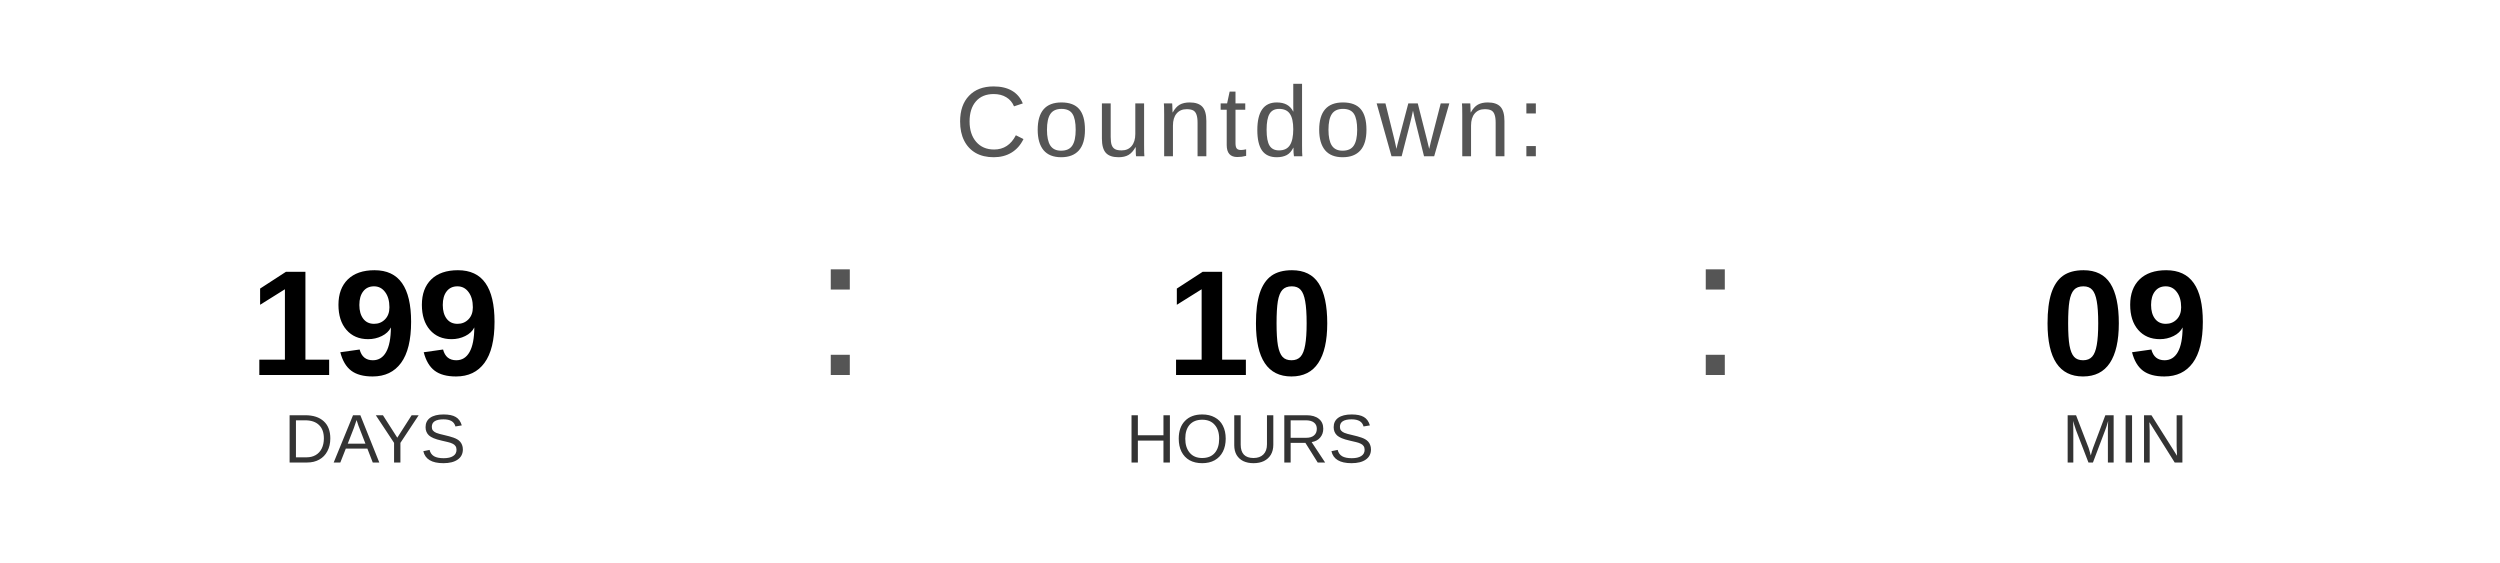
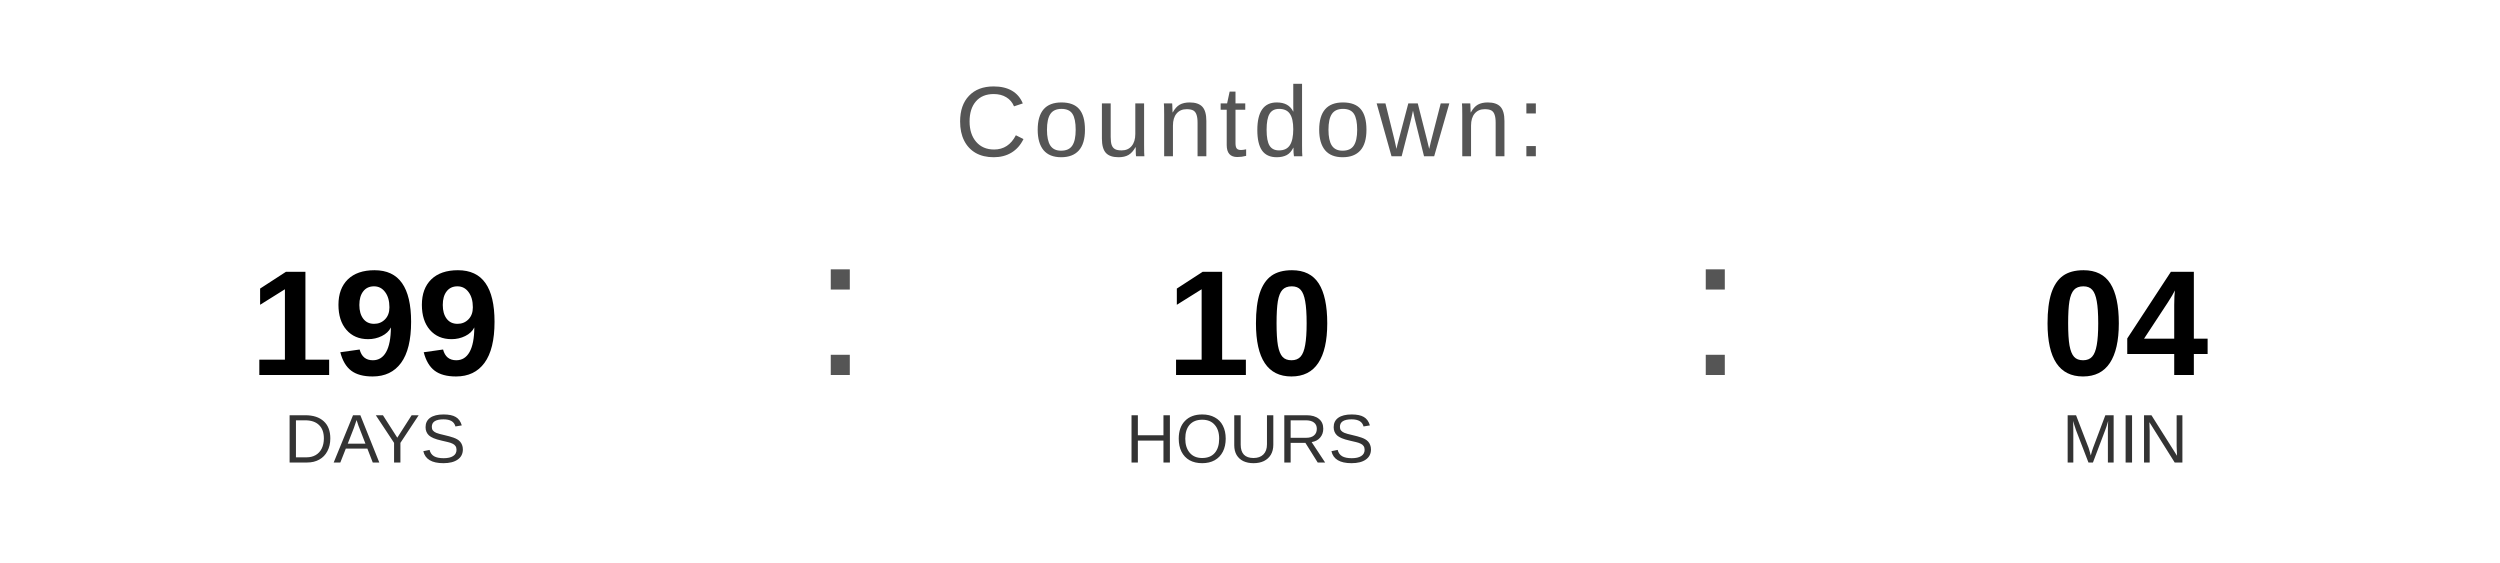
<svg xmlns="http://www.w3.org/2000/svg" width="400" height="90" viewBox="0 0 400 90">
  <text x="200" y="25" font-family="Arial, Helvetica, sans-serif" font-size="16" fill="#555555" text-anchor="middle" letter-spacing="1">
    Countdown:
  </text>
  <text x="60" y="60" font-family="Arial, Helvetica, sans-serif" font-size="24" font-weight="bold" fill="#000000" text-anchor="middle">199</text>
  <text x="60" y="74" font-family="Arial, Helvetica, sans-serif" font-size="11" fill="#333333" text-anchor="middle">DAYS</text>
  <text x="130" y="60" font-family="Arial, sans-serif" font-size="32" fill="#555555">:</text>
  <text x="200" y="60" font-family="Arial, Helvetica, sans-serif" font-size="24" font-weight="bold" fill="#000000" text-anchor="middle">10</text>
  <text x="200" y="74" font-family="Arial, Helvetica, sans-serif" font-size="11" fill="#333333" text-anchor="middle">HOURS</text>
  <text x="270" y="60" font-family="Arial, sans-serif" font-size="32" fill="#555555">:</text>
-   <text x="340" y="60" font-family="Arial, Helvetica, sans-serif" font-size="24" font-weight="bold" fill="#000000" text-anchor="middle">09</text>
+   <text x="340" y="60" font-family="Arial, Helvetica, sans-serif" font-size="24" font-weight="bold" fill="#000000" text-anchor="middle">04</text>
  <text x="340" y="74" font-family="Arial, Helvetica, sans-serif" font-size="11" fill="#333333" text-anchor="middle">MIN</text>
</svg>
